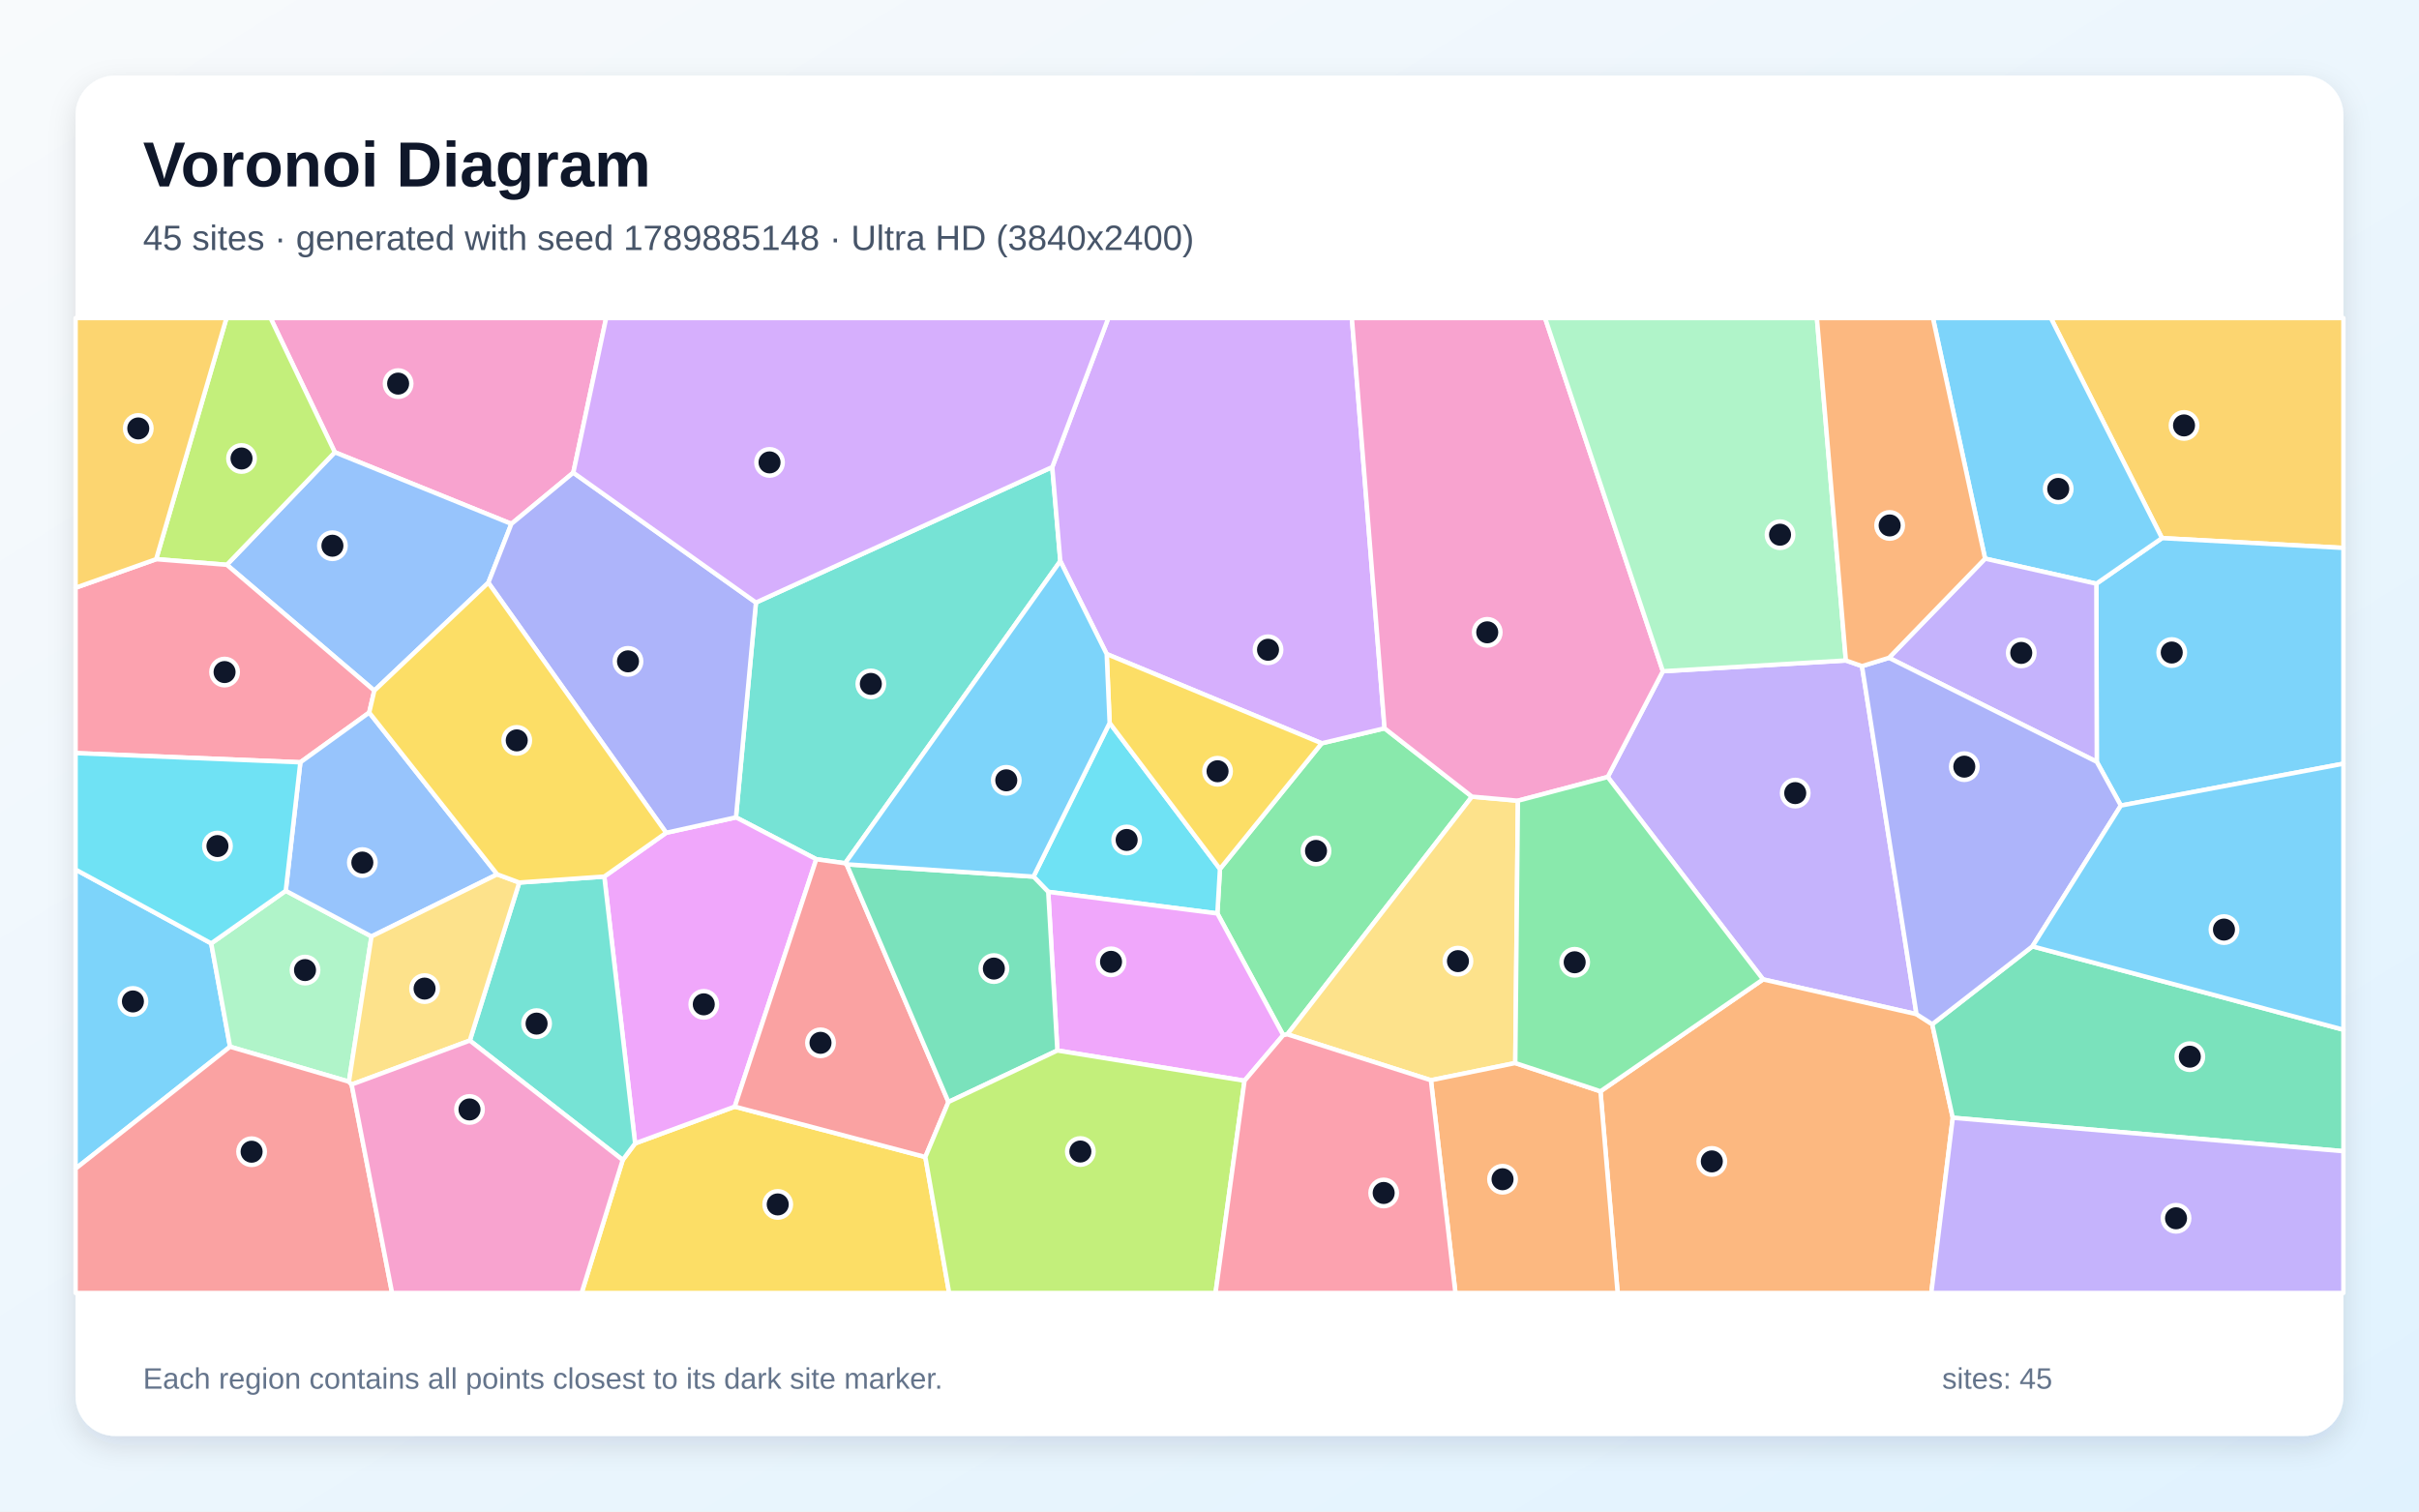
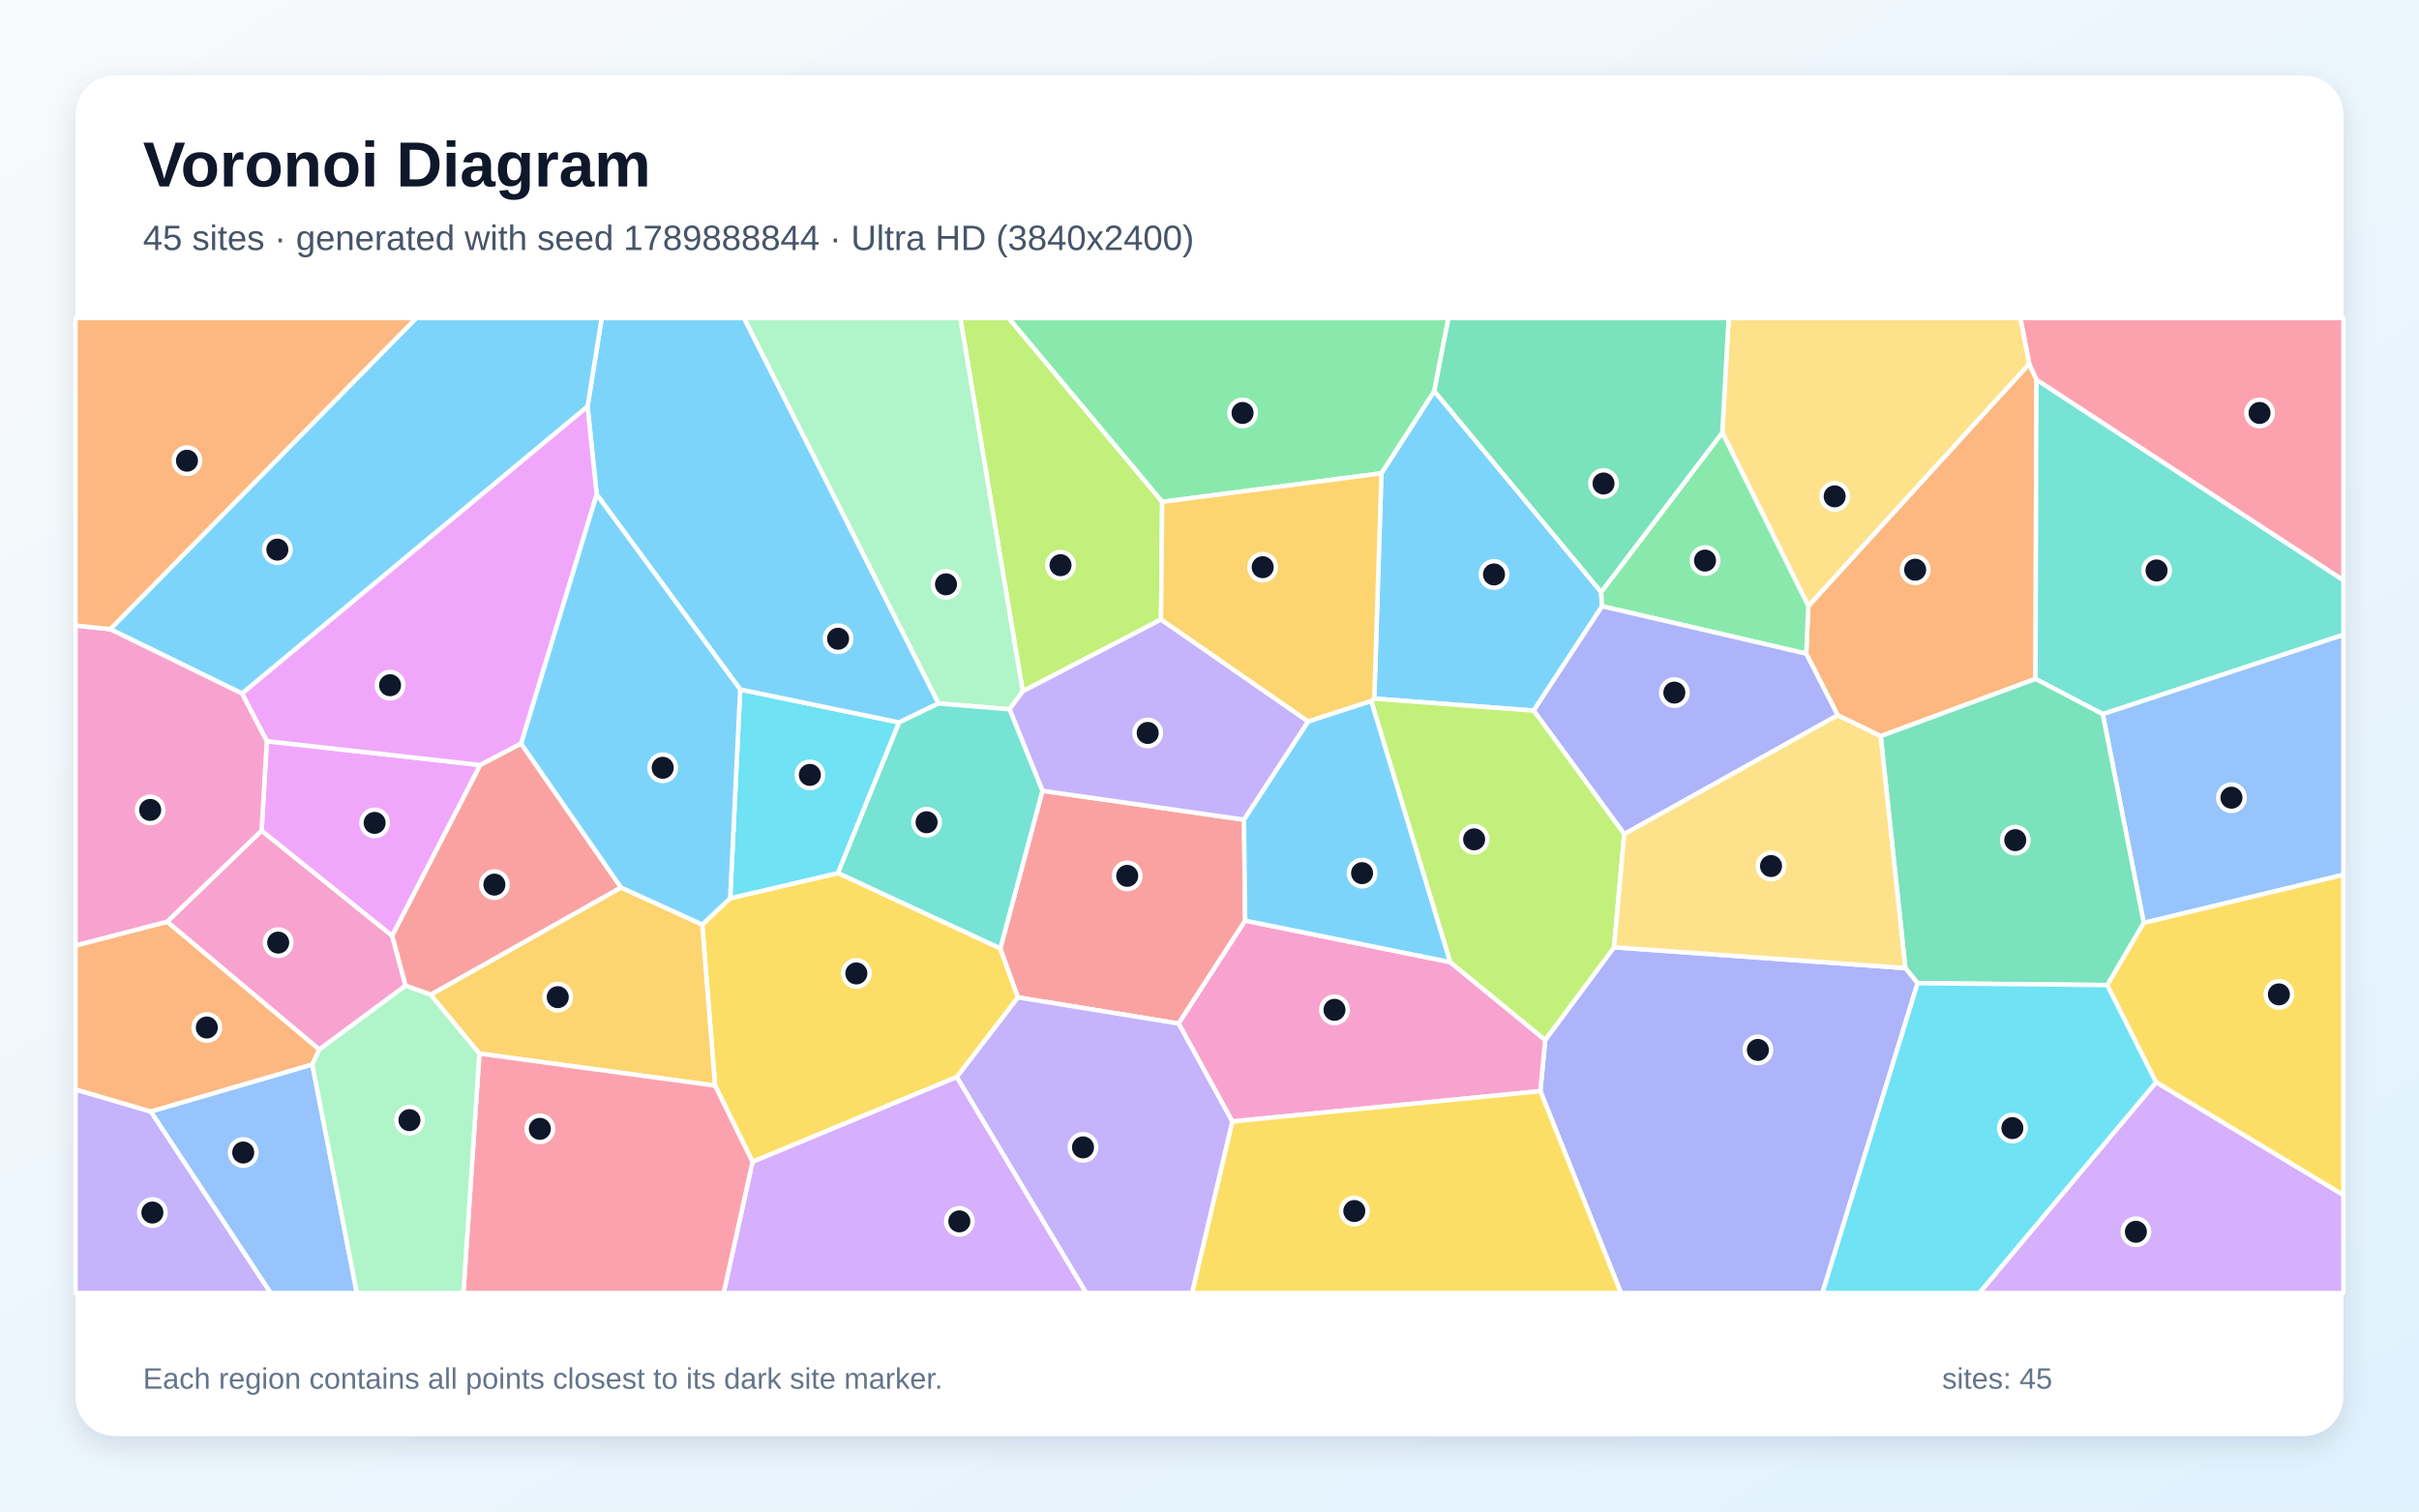
<svg xmlns="http://www.w3.org/2000/svg" width="3840" height="2400" viewBox="0 0 3840 2400" role="img" aria-labelledby="title description">
  <defs>
    <linearGradient id="background" x1="0" y1="0" x2="1" y2="1">
      <stop stop-color="#F8FAFC" />
      <stop offset="1" stop-color="#E0F2FE" />
    </linearGradient>
    <filter id="shadow" x="-5%" y="-5%" width="110%" height="110%">
      <feDropShadow dx="0" dy="15" stdDeviation="22" flood-color="#0F172A" flood-opacity=".12" />
    </filter>
  </defs>
  <rect width="3840" height="2400" fill="url(#background)" />
  <rect x="120" y="120" width="3600" height="2160" rx="63" fill="#FFFFFF" filter="url(#shadow)" />
  <g font-family="Arial, sans-serif">
    <text x="227" y="296" font-size="101" font-weight="700" fill="#0F172A">Voronoi Diagram</text>
-     <text x="227" y="397" font-size="56" fill="#475569">45 sites · generated with seed 1789885148 · Ultra HD (3840x2400)</text>
+     <text x="227" y="397" font-size="56" fill="#475569">45 sites · generated with seed 1789888844 · Ultra HD (3840x2400)</text>
  </g>
  <g stroke="#FFFFFF" stroke-width="7" stroke-linejoin="round">
-     <polygon points="120.0,1855.6 120.0,1380.7 335.3,1497.9 365.2,1662.0" fill="#38BDF8" fill-opacity="0.65" />
-     <polygon points="2552.1,1233.7 2639.7,1065.8 2930.2,1048.7 2955.8,1057.7 3042.3,1610.3 2798.7,1555.1" fill="#A78BFA" fill-opacity="0.65" />
-     <polygon points="910.1,750.5 811.8,831.8 531.5,718.1 429.5,505.0 962.2,505.0" fill="#F472B6" fill-opacity="0.65" />
-     <polygon points="2540.6,1732.8 2798.7,1555.1 3042.3,1610.3 3067.3,1626.3 3099.9,1774.8 3065.8,2053.0 2567.9,2053.0" fill="#FB923C" fill-opacity="0.65" />
-     <polygon points="988.5,1841.8 1008.2,1815.5 1166.4,1757.1 1468.9,1837.1 1506.7,2053.0 923.3,2053.0" fill="#FACC15" fill-opacity="0.65" />
-     <polygon points="2336.6,1264.9 2043.6,1642.3 2037.0,1643.6 1932.5,1450.4 1936.6,1379.7 2098.1,1180.2 2197.9,1156.4" fill="#4ADE80" fill-opacity="0.65" />
-     <polygon points="1670.4,741.6 1683.2,890.9 1341.6,1370.7 1295.8,1364.3 1168.3,1297.8 1200.0,956.7" fill="#2DD4BF" fill-opacity="0.65" />
-     <polygon points="594.2,1096.6 360.1,896.8 531.5,718.1 811.8,831.8 775.2,925.2" fill="#60A5FA" fill-opacity="0.65" />
-     <polygon points="959.3,1391.8 1057.5,1322.3 1168.3,1297.8 1295.8,1364.3 1166.4,1757.1 1008.2,1815.5" fill="#E879F9" fill-opacity="0.65" />
-     <polygon points="3099.9,1774.8 3067.3,1626.3 3226.4,1502.6 3720.0,1635.0 3720.0,1827.9" fill="#34D399" fill-opacity="0.65" />
-     <polygon points="1295.8,1364.3 1341.6,1370.7 1344.0,1372.4 1505.6,1749.7 1468.9,1837.1 1166.4,1757.1" fill="#F87171" fill-opacity="0.65" />
-     <polygon points="1200.0,956.7 1168.3,1297.8 1057.5,1322.3 775.2,925.2 811.8,831.8 910.1,750.5" fill="#818CF8" fill-opacity="0.65" />
-     <polygon points="3432.0,854.4 3255.6,505.0 3720.0,505.0 3720.0,870.0" fill="#FBBF24" fill-opacity="0.65" />
-     <polygon points="531.5,718.1 360.1,896.8 247.9,887.9 359.5,505.0 429.5,505.0" fill="#A3E635" fill-opacity="0.65" />
-     <polygon points="2197.9,1156.4 2098.1,1180.2 1756.8,1038.5 1683.2,890.9 1670.4,741.6 1759.4,505.0 2146.0,505.0" fill="#C084FC" fill-opacity="0.65" />
-     <polygon points="247.9,887.9 360.1,896.8 594.2,1096.6 586.1,1131.4 476.8,1210.4 120.0,1195.8 120.0,933.2" fill="#FB7185" fill-opacity="0.65" />
-     <polygon points="1664.0,1416.1 1640.6,1391.9 1761.5,1147.9 1936.6,1379.7 1932.5,1450.4" fill="#22D3EE" fill-opacity="0.65" />
-     <polygon points="553.9,1717.5 365.2,1662.0 335.3,1497.9 453.6,1414.4 589.7,1486.9" fill="#86EFAC" fill-opacity="0.65" />
-     <polygon points="2405.4,1687.9 2271.5,1715.2 2043.6,1642.3 2336.6,1264.9 2409.6,1271.4" fill="#FCD34D" fill-opacity="0.65" />
-     <polygon points="3366.7,1279.1 3328.5,1209.6 3327.8,926.8 3432.0,854.4 3720.0,870.0 3720.0,1212.6" fill="#38BDF8" fill-opacity="0.65" />
-     <polygon points="3432.0,854.4 3327.8,926.8 3151.2,887.0 3068.4,505.0 3255.6,505.0" fill="#38BDF8" fill-opacity="0.65" />
-     <polygon points="3151.2,887.0 3327.8,926.8 3328.5,1209.6 2998.6,1044.5" fill="#A78BFA" fill-opacity="0.65" />
-     <polygon points="2409.6,1271.4 2336.6,1264.9 2197.9,1156.4 2146.0,505.0 2452.7,505.0 2639.7,1065.8 2552.1,1233.7" fill="#F472B6" fill-opacity="0.65" />
-     <polygon points="2271.5,1715.2 2405.4,1687.9 2540.6,1732.8 2567.9,2053.0 2310.4,2053.0" fill="#FB923C" fill-opacity="0.65" />
-     <polygon points="1756.8,1038.5 2098.1,1180.2 1936.6,1379.7 1761.5,1147.9" fill="#FACC15" fill-opacity="0.65" />
-     <polygon points="2405.4,1687.9 2409.6,1271.4 2552.1,1233.7 2798.7,1555.1 2540.6,1732.8" fill="#4ADE80" fill-opacity="0.65" />
-     <polygon points="745.8,1652.2 824.3,1401.3 959.3,1391.8 1008.2,1815.5 988.5,1841.8" fill="#2DD4BF" fill-opacity="0.65" />
-     <polygon points="476.8,1210.4 586.1,1131.4 789.3,1388.3 589.7,1486.9 453.6,1414.4" fill="#60A5FA" fill-opacity="0.65" />
-     <polygon points="1975.6,1716.0 1678.5,1668.0 1664.0,1416.1 1932.5,1450.4 2037.0,1643.6" fill="#E879F9" fill-opacity="0.65" />
-     <polygon points="1678.5,1668.0 1505.6,1749.7 1344.0,1372.4 1640.6,1391.9 1664.0,1416.1" fill="#34D399" fill-opacity="0.65" />
-     <polygon points="120.0,1855.6 365.2,1662.0 553.9,1717.5 558.2,1722.0 622.4,2053.0 120.0,2053.0" fill="#F87171" fill-opacity="0.65" />
-     <polygon points="2998.6,1044.5 3328.5,1209.6 3366.7,1279.1 3226.4,1502.6 3067.3,1626.3 3042.3,1610.3 2955.8,1057.7" fill="#818CF8" fill-opacity="0.65" />
-     <polygon points="247.9,887.9 120.0,933.2 120.0,505.0 359.5,505.0" fill="#FBBF24" fill-opacity="0.65" />
-     <polygon points="1468.9,1837.1 1505.6,1749.7 1678.5,1668.0 1975.6,1716.0 1929.6,2053.0 1506.7,2053.0" fill="#A3E635" fill-opacity="0.65" />
-     <polygon points="1670.4,741.6 1200.0,956.7 910.1,750.5 962.2,505.0 1759.4,505.0" fill="#C084FC" fill-opacity="0.65" />
-     <polygon points="1975.6,1716.0 2037.0,1643.6 2043.6,1642.3 2271.5,1715.2 2310.4,2053.0 1929.6,2053.0" fill="#FB7185" fill-opacity="0.65" />
-     <polygon points="476.8,1210.4 453.6,1414.4 335.3,1497.9 120.0,1380.7 120.0,1195.8" fill="#22D3EE" fill-opacity="0.65" />
-     <polygon points="2930.2,1048.7 2639.7,1065.8 2452.7,505.0 2884.2,505.0" fill="#86EFAC" fill-opacity="0.65" />
-     <polygon points="558.2,1722.0 553.9,1717.5 589.7,1486.9 789.3,1388.3 824.3,1401.3 745.8,1652.2" fill="#FCD34D" fill-opacity="0.65" />
-     <polygon points="3226.4,1502.6 3366.7,1279.1 3720.0,1212.6 3720.0,1635.0" fill="#38BDF8" fill-opacity="0.65" />
-     <polygon points="1756.8,1038.5 1761.5,1147.9 1640.6,1391.9 1344.0,1372.4 1341.6,1370.7 1683.2,890.9" fill="#38BDF8" fill-opacity="0.65" />
-     <polygon points="3099.9,1774.8 3720.0,1827.9 3720.0,2053.0 3065.8,2053.0" fill="#A78BFA" fill-opacity="0.65" />
-     <polygon points="558.2,1722.0 745.8,1652.2 988.5,1841.8 923.3,2053.0 622.4,2053.0" fill="#F472B6" fill-opacity="0.65" />
-     <polygon points="3151.2,887.0 2998.6,1044.5 2955.8,1057.7 2930.2,1048.7 2884.2,505.0 3068.4,505.0" fill="#FB923C" fill-opacity="0.65" />
-     <polygon points="1057.5,1322.3 959.3,1391.8 824.3,1401.3 789.3,1388.3 586.1,1131.4 594.2,1096.6 775.2,925.2" fill="#FACC15" fill-opacity="0.65" />
+     <polygon points="2541.7,940.0 2543.2,962.6 2434.6,1128.3 2181.6,1109.3 2192.9,751.5 2276.8,620.9" fill="#38BDF8" fill-opacity="0.65" />
+     <polygon points="120.0,1729.8 239.6,1765.0 429.8,2053.0 120.0,2053.0" fill="#A78BFA" fill-opacity="0.65" />
+     <polygon points="415.3,1318.8 622.6,1485.8 643.9,1565.1 506.8,1666.5 265.2,1463.5" fill="#F472B6" fill-opacity="0.65" />
+     <polygon points="2985.5,1168.9 2917.2,1135.7 2867.3,1037.9 2870.6,962.2 3221.3,577.7 3232.7,602.7 3231.2,1078.0" fill="#FB923C" fill-opacity="0.65" />
+     <polygon points="1519.0,1710.1 1194.6,1844.8 1135.1,1723.8 1114.7,1468.0 1159.1,1426.3 1330.3,1386.2 1588.0,1505.8 1616.0,1583.7" fill="#FACC15" fill-opacity="0.65" />
+     <polygon points="1844.9,796.9 1600.9,505.0 2299.4,505.0 2276.8,620.9 2192.9,751.5" fill="#4ADE80" fill-opacity="0.65" />
+     <polygon points="3338.0,1133.9 3231.2,1078.0 3232.7,602.7 3720.0,921.2 3720.0,1008.0" fill="#2DD4BF" fill-opacity="0.65" />
+     <polygon points="3403.1,1465.4 3338.0,1133.9 3720.0,1008.0 3720.0,1389.0" fill="#60A5FA" fill-opacity="0.65" />
+     <polygon points="423.5,1176.8 762.4,1214.7 622.6,1485.8 415.3,1318.8" fill="#E879F9" fill-opacity="0.65" />
+     <polygon points="3345.3,1564.1 3044.1,1561.1 3024.6,1537.1 2985.5,1168.9 3231.2,1078.0 3338.0,1133.9 3403.1,1465.4" fill="#34D399" fill-opacity="0.65" />
+     <polygon points="1976.6,1461.8 1871.0,1625.2 1616.0,1583.7 1588.0,1505.8 1654.8,1255.6 1974.8,1301.5" fill="#F87171" fill-opacity="0.65" />
+     <polygon points="2445.2,1732.5 2452.9,1651.2 2562.2,1504.1 3024.6,1537.1 3044.1,1561.1 2893.0,2053.0 2573.2,2053.0" fill="#818CF8" fill-opacity="0.65" />
+     <polygon points="761.0,1672.9 683.5,1579.4 985.8,1409.1 1114.7,1468.0 1135.1,1723.8" fill="#FBBF24" fill-opacity="0.65" />
+     <polygon points="1843.1,983.6 1623.5,1097.7 1524.4,505.0 1600.9,505.0 1844.9,796.9" fill="#A3E635" fill-opacity="0.65" />
+     <polygon points="3422.7,1718.3 3720.0,1897.4 3720.0,2053.0 3141.9,2053.0" fill="#C084FC" fill-opacity="0.65" />
+     <polygon points="3232.7,602.7 3221.3,577.7 3207.1,505.0 3720.0,505.0 3720.0,921.2" fill="#FB7185" fill-opacity="0.65" />
+     <polygon points="1175.0,1094.7 1427.3,1147.1 1330.3,1386.2 1159.1,1426.3" fill="#22D3EE" fill-opacity="0.65" />
+     <polygon points="1623.5,1097.7 1602.5,1126.2 1489.7,1117.0 1180.8,505.0 1524.4,505.0" fill="#86EFAC" fill-opacity="0.65" />
+     <polygon points="3221.3,577.7 2870.6,962.2 2734.0,686.9 2744.1,505.0 3207.1,505.0" fill="#FCD34D" fill-opacity="0.65" />
+     <polygon points="1489.7,1117.0 1427.3,1147.1 1175.0,1094.7 947.2,785.2 932.7,645.5 955.1,505.0 1180.8,505.0" fill="#38BDF8" fill-opacity="0.65" />
+     <polygon points="932.7,645.5 384.2,1101.2 174.9,999.0 660.7,505.0 955.1,505.0" fill="#38BDF8" fill-opacity="0.65" />
+     <polygon points="1974.8,1301.5 1654.8,1255.6 1602.5,1126.2 1623.5,1097.7 1843.1,983.6 2076.8,1145.6" fill="#A78BFA" fill-opacity="0.65" />
+     <polygon points="1956.1,1780.7 1871.0,1625.2 1976.6,1461.8 2302.0,1527.6 2452.9,1651.2 2445.2,1732.5" fill="#F472B6" fill-opacity="0.65" />
+     <polygon points="265.2,1463.5 506.8,1666.5 495.8,1690.3 239.6,1765.0 120.0,1729.8 120.0,1501.2" fill="#FB923C" fill-opacity="0.65" />
+     <polygon points="1956.1,1780.7 2445.2,1732.5 2573.2,2053.0 1892.2,2053.0" fill="#FACC15" fill-opacity="0.65" />
+     <polygon points="2543.2,962.6 2541.7,940.0 2734.0,686.9 2870.6,962.2 2867.3,1037.9" fill="#4ADE80" fill-opacity="0.65" />
+     <polygon points="1427.3,1147.1 1489.7,1117.0 1602.5,1126.2 1654.8,1255.6 1588.0,1505.8 1330.3,1386.2" fill="#2DD4BF" fill-opacity="0.65" />
+     <polygon points="239.6,1765.0 495.8,1690.3 566.5,2053.0 429.8,2053.0" fill="#60A5FA" fill-opacity="0.65" />
+     <polygon points="384.2,1101.2 932.7,645.5 947.2,785.2 827.3,1180.7 762.4,1214.7 423.5,1176.8" fill="#E879F9" fill-opacity="0.65" />
+     <polygon points="2734.0,686.9 2541.7,940.0 2276.8,620.9 2299.4,505.0 2744.1,505.0" fill="#34D399" fill-opacity="0.65" />
+     <polygon points="827.3,1180.7 985.8,1409.1 683.5,1579.4 643.9,1565.1 622.6,1485.8 762.4,1214.7" fill="#F87171" fill-opacity="0.65" />
+     <polygon points="2578.4,1324.4 2434.6,1128.3 2543.2,962.6 2867.3,1037.9 2917.2,1135.7" fill="#818CF8" fill-opacity="0.65" />
+     <polygon points="2176.7,1113.2 2076.8,1145.6 1843.1,983.6 1844.9,796.9 2192.9,751.5 2181.6,1109.3" fill="#FBBF24" fill-opacity="0.65" />
+     <polygon points="2302.0,1527.6 2176.7,1113.2 2181.6,1109.3 2434.6,1128.3 2578.4,1324.4 2562.2,1504.1 2452.9,1651.2" fill="#A3E635" fill-opacity="0.65" />
+     <polygon points="1194.6,1844.8 1519.0,1710.1 1724.4,2053.0 1148.7,2053.0" fill="#C084FC" fill-opacity="0.65" />
+     <polygon points="761.0,1672.9 1135.1,1723.8 1194.6,1844.8 1148.7,2053.0 735.6,2053.0" fill="#FB7185" fill-opacity="0.65" />
+     <polygon points="3044.1,1561.1 3345.3,1564.1 3422.7,1718.3 3141.9,2053.0 2893.0,2053.0" fill="#22D3EE" fill-opacity="0.65" />
+     <polygon points="495.8,1690.3 506.8,1666.5 643.9,1565.1 683.5,1579.4 761.0,1672.9 735.6,2053.0 566.5,2053.0" fill="#86EFAC" fill-opacity="0.65" />
+     <polygon points="2562.2,1504.1 2578.4,1324.4 2917.2,1135.7 2985.5,1168.9 3024.6,1537.1" fill="#FCD34D" fill-opacity="0.65" />
+     <polygon points="2302.0,1527.6 1976.6,1461.8 1974.8,1301.5 2076.8,1145.6 2176.7,1113.2" fill="#38BDF8" fill-opacity="0.65" />
+     <polygon points="827.3,1180.7 947.2,785.2 1175.0,1094.7 1159.1,1426.3 1114.7,1468.0 985.8,1409.1" fill="#38BDF8" fill-opacity="0.65" />
+     <polygon points="1519.0,1710.1 1616.0,1583.7 1871.0,1625.2 1956.1,1780.7 1892.2,2053.0 1724.4,2053.0" fill="#A78BFA" fill-opacity="0.65" />
+     <polygon points="174.9,999.0 384.2,1101.2 423.5,1176.8 415.3,1318.8 265.2,1463.5 120.0,1501.2 120.0,993.2" fill="#F472B6" fill-opacity="0.65" />
+     <polygon points="174.9,999.0 120.0,993.2 120.0,505.0 660.7,505.0" fill="#FB923C" fill-opacity="0.65" />
+     <polygon points="3422.7,1718.3 3345.3,1564.1 3403.1,1465.4 3720.0,1389.0 3720.0,1897.4" fill="#FACC15" fill-opacity="0.65" />
  </g>
  <g>
-     <circle cx="211.0" cy="1590.1" r="21" fill="#0F172A" stroke="#FFFFFF" stroke-width="7" />
-     <circle cx="2849.8" cy="1259.3" r="21" fill="#0F172A" stroke="#FFFFFF" stroke-width="7" />
-     <circle cx="632.0" cy="609.1" r="21" fill="#0F172A" stroke="#FFFFFF" stroke-width="7" />
-     <circle cx="2717.4" cy="1844.1" r="21" fill="#0F172A" stroke="#FFFFFF" stroke-width="7" />
-     <circle cx="1234.6" cy="1912.4" r="21" fill="#0F172A" stroke="#FFFFFF" stroke-width="7" />
-     <circle cx="2089.1" cy="1351.1" r="21" fill="#0F172A" stroke="#FFFFFF" stroke-width="7" />
-     <circle cx="1382.4" cy="1085.9" r="21" fill="#0F172A" stroke="#FFFFFF" stroke-width="7" />
-     <circle cx="527.7" cy="866.5" r="21" fill="#0F172A" stroke="#FFFFFF" stroke-width="7" />
-     <circle cx="1117.2" cy="1594.7" r="21" fill="#0F172A" stroke="#FFFFFF" stroke-width="7" />
-     <circle cx="3476.2" cy="1677.8" r="21" fill="#0F172A" stroke="#FFFFFF" stroke-width="7" />
-     <circle cx="1302.5" cy="1655.8" r="21" fill="#0F172A" stroke="#FFFFFF" stroke-width="7" />
-     <circle cx="996.9" cy="1050.1" r="21" fill="#0F172A" stroke="#FFFFFF" stroke-width="7" />
-     <circle cx="3467.0" cy="675.5" r="21" fill="#0F172A" stroke="#FFFFFF" stroke-width="7" />
-     <circle cx="383.4" cy="728.0" r="21" fill="#0F172A" stroke="#FFFFFF" stroke-width="7" />
-     <circle cx="2012.9" cy="1031.7" r="21" fill="#0F172A" stroke="#FFFFFF" stroke-width="7" />
-     <circle cx="356.5" cy="1067.1" r="21" fill="#0F172A" stroke="#FFFFFF" stroke-width="7" />
-     <circle cx="1788.5" cy="1333.7" r="21" fill="#0F172A" stroke="#FFFFFF" stroke-width="7" />
-     <circle cx="484.2" cy="1540.3" r="21" fill="#0F172A" stroke="#FFFFFF" stroke-width="7" />
-     <circle cx="2314.4" cy="1526.1" r="21" fill="#0F172A" stroke="#FFFFFF" stroke-width="7" />
-     <circle cx="3447.5" cy="1036.1" r="21" fill="#0F172A" stroke="#FFFFFF" stroke-width="7" />
-     <circle cx="3267.3" cy="776.3" r="21" fill="#0F172A" stroke="#FFFFFF" stroke-width="7" />
-     <circle cx="3208.6" cy="1036.7" r="21" fill="#0F172A" stroke="#FFFFFF" stroke-width="7" />
-     <circle cx="2360.9" cy="1004.0" r="21" fill="#0F172A" stroke="#FFFFFF" stroke-width="7" />
-     <circle cx="2385.2" cy="1872.4" r="21" fill="#0F172A" stroke="#FFFFFF" stroke-width="7" />
-     <circle cx="1932.8" cy="1224.6" r="21" fill="#0F172A" stroke="#FFFFFF" stroke-width="7" />
-     <circle cx="2499.7" cy="1527.9" r="21" fill="#0F172A" stroke="#FFFFFF" stroke-width="7" />
-     <circle cx="851.8" cy="1625.3" r="21" fill="#0F172A" stroke="#FFFFFF" stroke-width="7" />
-     <circle cx="575.2" cy="1369.6" r="21" fill="#0F172A" stroke="#FFFFFF" stroke-width="7" />
-     <circle cx="1763.7" cy="1527.2" r="21" fill="#0F172A" stroke="#FFFFFF" stroke-width="7" />
-     <circle cx="1577.7" cy="1537.9" r="21" fill="#0F172A" stroke="#FFFFFF" stroke-width="7" />
-     <circle cx="399.4" cy="1828.7" r="21" fill="#0F172A" stroke="#FFFFFF" stroke-width="7" />
-     <circle cx="3118.2" cy="1217.3" r="21" fill="#0F172A" stroke="#FFFFFF" stroke-width="7" />
-     <circle cx="219.5" cy="680.3" r="21" fill="#0F172A" stroke="#FFFFFF" stroke-width="7" />
-     <circle cx="1715.0" cy="1828.4" r="21" fill="#0F172A" stroke="#FFFFFF" stroke-width="7" />
-     <circle cx="1221.6" cy="734.2" r="21" fill="#0F172A" stroke="#FFFFFF" stroke-width="7" />
-     <circle cx="2196.5" cy="1894.2" r="21" fill="#0F172A" stroke="#FFFFFF" stroke-width="7" />
-     <circle cx="345.2" cy="1343.4" r="21" fill="#0F172A" stroke="#FFFFFF" stroke-width="7" />
-     <circle cx="2825.7" cy="849.0" r="21" fill="#0F172A" stroke="#FFFFFF" stroke-width="7" />
-     <circle cx="674.0" cy="1569.7" r="21" fill="#0F172A" stroke="#FFFFFF" stroke-width="7" />
-     <circle cx="3530.4" cy="1476.0" r="21" fill="#0F172A" stroke="#FFFFFF" stroke-width="7" />
-     <circle cx="1597.4" cy="1239.0" r="21" fill="#0F172A" stroke="#FFFFFF" stroke-width="7" />
-     <circle cx="3454.3" cy="1934.4" r="21" fill="#0F172A" stroke="#FFFFFF" stroke-width="7" />
-     <circle cx="745.3" cy="1761.6" r="21" fill="#0F172A" stroke="#FFFFFF" stroke-width="7" />
-     <circle cx="2999.7" cy="834.3" r="21" fill="#0F172A" stroke="#FFFFFF" stroke-width="7" />
-     <circle cx="820.3" cy="1175.6" r="21" fill="#0F172A" stroke="#FFFFFF" stroke-width="7" />
+     <circle cx="2371.6" cy="912.1" r="21" fill="#0F172A" stroke="#FFFFFF" stroke-width="7" />
+     <circle cx="241.9" cy="1925.3" r="21" fill="#0F172A" stroke="#FFFFFF" stroke-width="7" />
+     <circle cx="441.6" cy="1496.7" r="21" fill="#0F172A" stroke="#FFFFFF" stroke-width="7" />
+     <circle cx="3040.2" cy="904.6" r="21" fill="#0F172A" stroke="#FFFFFF" stroke-width="7" />
+     <circle cx="1359.4" cy="1545.6" r="21" fill="#0F172A" stroke="#FFFFFF" stroke-width="7" />
+     <circle cx="1972.5" cy="655.7" r="21" fill="#0F172A" stroke="#FFFFFF" stroke-width="7" />
+     <circle cx="3423.4" cy="905.8" r="21" fill="#0F172A" stroke="#FFFFFF" stroke-width="7" />
+     <circle cx="3542.3" cy="1266.6" r="21" fill="#0F172A" stroke="#FFFFFF" stroke-width="7" />
+     <circle cx="594.7" cy="1306.6" r="21" fill="#0F172A" stroke="#FFFFFF" stroke-width="7" />
+     <circle cx="3199.1" cy="1334.0" r="21" fill="#0F172A" stroke="#FFFFFF" stroke-width="7" />
+     <circle cx="1789.4" cy="1390.7" r="21" fill="#0F172A" stroke="#FFFFFF" stroke-width="7" />
+     <circle cx="2790.5" cy="1667.1" r="21" fill="#0F172A" stroke="#FFFFFF" stroke-width="7" />
+     <circle cx="885.4" cy="1583.3" r="21" fill="#0F172A" stroke="#FFFFFF" stroke-width="7" />
+     <circle cx="1683.5" cy="897.4" r="21" fill="#0F172A" stroke="#FFFFFF" stroke-width="7" />
+     <circle cx="3390.6" cy="1955.8" r="21" fill="#0F172A" stroke="#FFFFFF" stroke-width="7" />
+     <circle cx="3586.9" cy="655.7" r="21" fill="#0F172A" stroke="#FFFFFF" stroke-width="7" />
+     <circle cx="1285.6" cy="1230.4" r="21" fill="#0F172A" stroke="#FFFFFF" stroke-width="7" />
+     <circle cx="1501.7" cy="927.8" r="21" fill="#0F172A" stroke="#FFFFFF" stroke-width="7" />
+     <circle cx="2912.4" cy="788.1" r="21" fill="#0F172A" stroke="#FFFFFF" stroke-width="7" />
+     <circle cx="1330.4" cy="1014.2" r="21" fill="#0F172A" stroke="#FFFFFF" stroke-width="7" />
+     <circle cx="440.3" cy="872.7" r="21" fill="#0F172A" stroke="#FFFFFF" stroke-width="7" />
+     <circle cx="1821.9" cy="1163.8" r="21" fill="#0F172A" stroke="#FFFFFF" stroke-width="7" />
+     <circle cx="2118.4" cy="1603.4" r="21" fill="#0F172A" stroke="#FFFFFF" stroke-width="7" />
+     <circle cx="328.3" cy="1631.5" r="21" fill="#0F172A" stroke="#FFFFFF" stroke-width="7" />
+     <circle cx="2149.9" cy="1922.9" r="21" fill="#0F172A" stroke="#FFFFFF" stroke-width="7" />
+     <circle cx="2706.6" cy="890.1" r="21" fill="#0F172A" stroke="#FFFFFF" stroke-width="7" />
+     <circle cx="1470.9" cy="1305.6" r="21" fill="#0F172A" stroke="#FFFFFF" stroke-width="7" />
+     <circle cx="386.1" cy="1830.0" r="21" fill="#0F172A" stroke="#FFFFFF" stroke-width="7" />
+     <circle cx="619.2" cy="1088.0" r="21" fill="#0F172A" stroke="#FFFFFF" stroke-width="7" />
+     <circle cx="2545.5" cy="767.7" r="21" fill="#0F172A" stroke="#FFFFFF" stroke-width="7" />
+     <circle cx="784.8" cy="1404.6" r="21" fill="#0F172A" stroke="#FFFFFF" stroke-width="7" />
+     <circle cx="2657.9" cy="1099.7" r="21" fill="#0F172A" stroke="#FFFFFF" stroke-width="7" />
+     <circle cx="2004.4" cy="900.6" r="21" fill="#0F172A" stroke="#FFFFFF" stroke-width="7" />
+     <circle cx="2340.1" cy="1332.7" r="21" fill="#0F172A" stroke="#FFFFFF" stroke-width="7" />
+     <circle cx="1522.9" cy="1939.3" r="21" fill="#0F172A" stroke="#FFFFFF" stroke-width="7" />
+     <circle cx="857.0" cy="1792.4" r="21" fill="#0F172A" stroke="#FFFFFF" stroke-width="7" />
+     <circle cx="3194.5" cy="1791.2" r="21" fill="#0F172A" stroke="#FFFFFF" stroke-width="7" />
+     <circle cx="650.0" cy="1778.6" r="21" fill="#0F172A" stroke="#FFFFFF" stroke-width="7" />
+     <circle cx="2811.4" cy="1375.1" r="21" fill="#0F172A" stroke="#FFFFFF" stroke-width="7" />
+     <circle cx="2162.2" cy="1386.4" r="21" fill="#0F172A" stroke="#FFFFFF" stroke-width="7" />
+     <circle cx="1052.0" cy="1219.1" r="21" fill="#0F172A" stroke="#FFFFFF" stroke-width="7" />
+     <circle cx="1719.2" cy="1821.8" r="21" fill="#0F172A" stroke="#FFFFFF" stroke-width="7" />
+     <circle cx="238.4" cy="1286.0" r="21" fill="#0F172A" stroke="#FFFFFF" stroke-width="7" />
+     <circle cx="296.8" cy="731.5" r="21" fill="#0F172A" stroke="#FFFFFF" stroke-width="7" />
+     <circle cx="3617.6" cy="1578.9" r="21" fill="#0F172A" stroke="#FFFFFF" stroke-width="7" />
  </g>
  <g font-family="Arial, sans-serif" font-size="47" fill="#64748B">
    <text x="227" y="2205">Each region contains all points closest to its dark site marker.</text>
    <text x="3083" y="2205">sites: 45</text>
  </g>
</svg>
